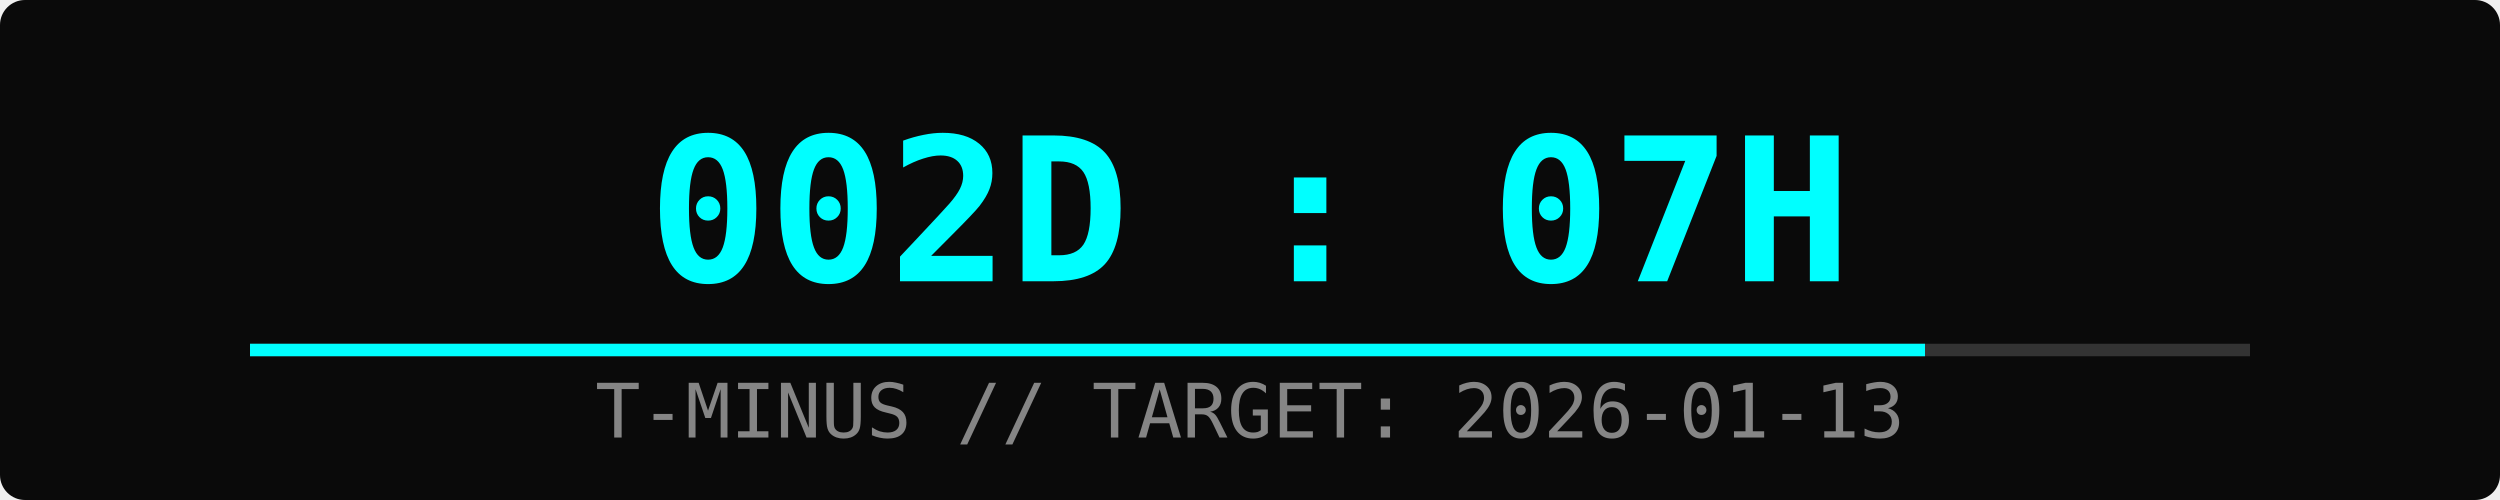
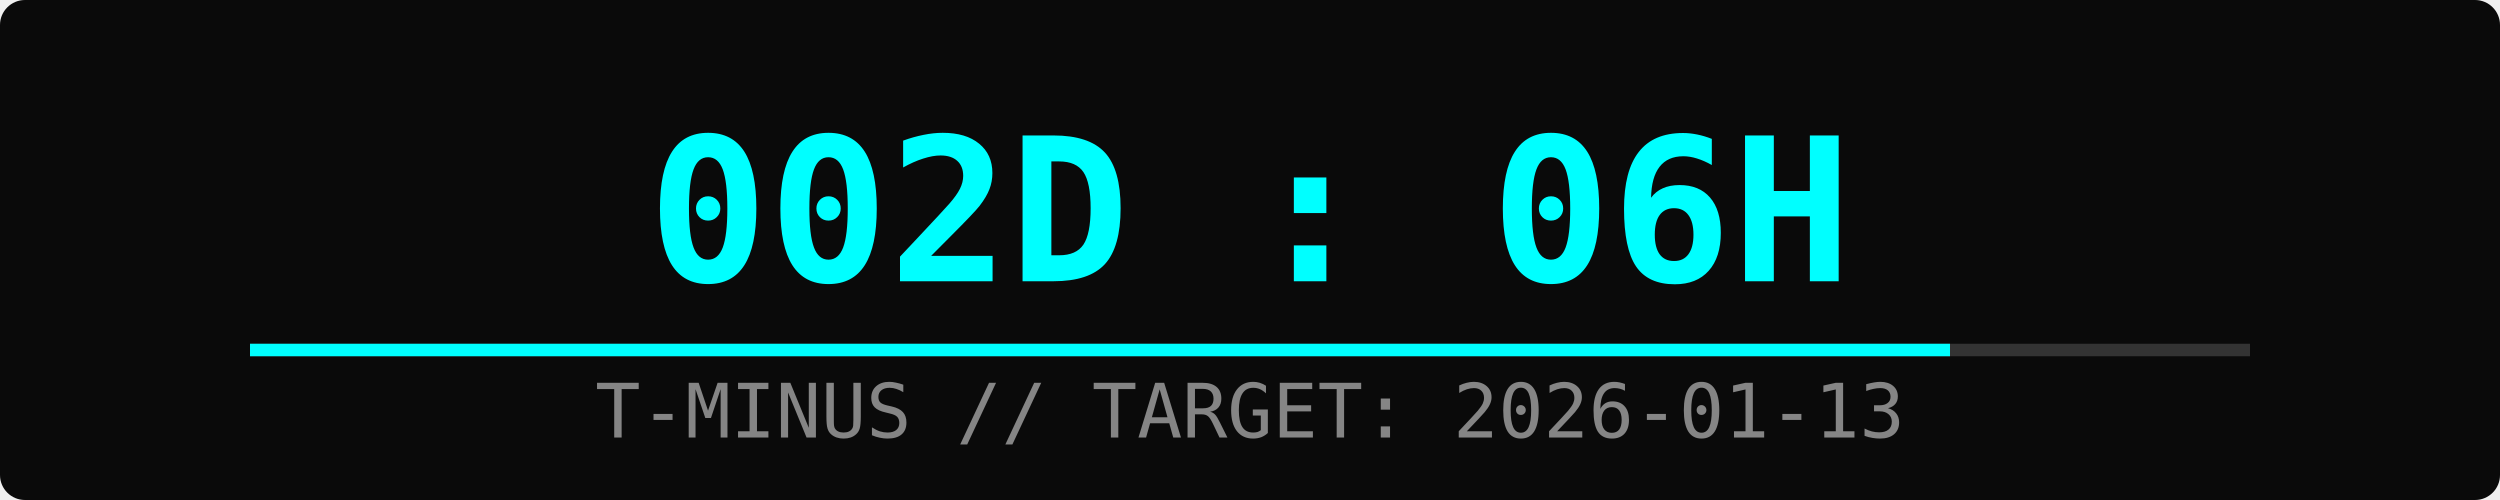
<svg xmlns="http://www.w3.org/2000/svg" width="400" height="80">
  <rect width="100%" height="100%" fill="#0a0a0a" rx="4" />
-   <text x="50%" y="45" font-family="monospace" font-size="32" fill="#00ffff" text-anchor="middle" font-weight="bold">002D : 07H</text>
+   <text x="50%" y="45" font-family="monospace" font-size="32" fill="#00ffff" text-anchor="middle" font-weight="bold">002D : 06H</text>
  <text x="50%" y="70" font-family="monospace" font-size="12" fill="#ffffff" text-anchor="middle" opacity="0.5">T-MINUS // TARGET: 2026-01-13</text>
  <rect x="10%" y="55" width="80%" height="2" fill="#333" />
-   <rect x="10%" y="55" width="67%" height="2" fill="#00ffff">
-     <animate attributeName="width" from="0%" to="67%" dur="2s" fill="freeze" />
+   <rect x="10%" y="55" width="68%" height="2" fill="#00ffff">
+     <animate attributeName="width" from="0%" to="68%" dur="2s" fill="freeze" />
  </rect>
</svg>
